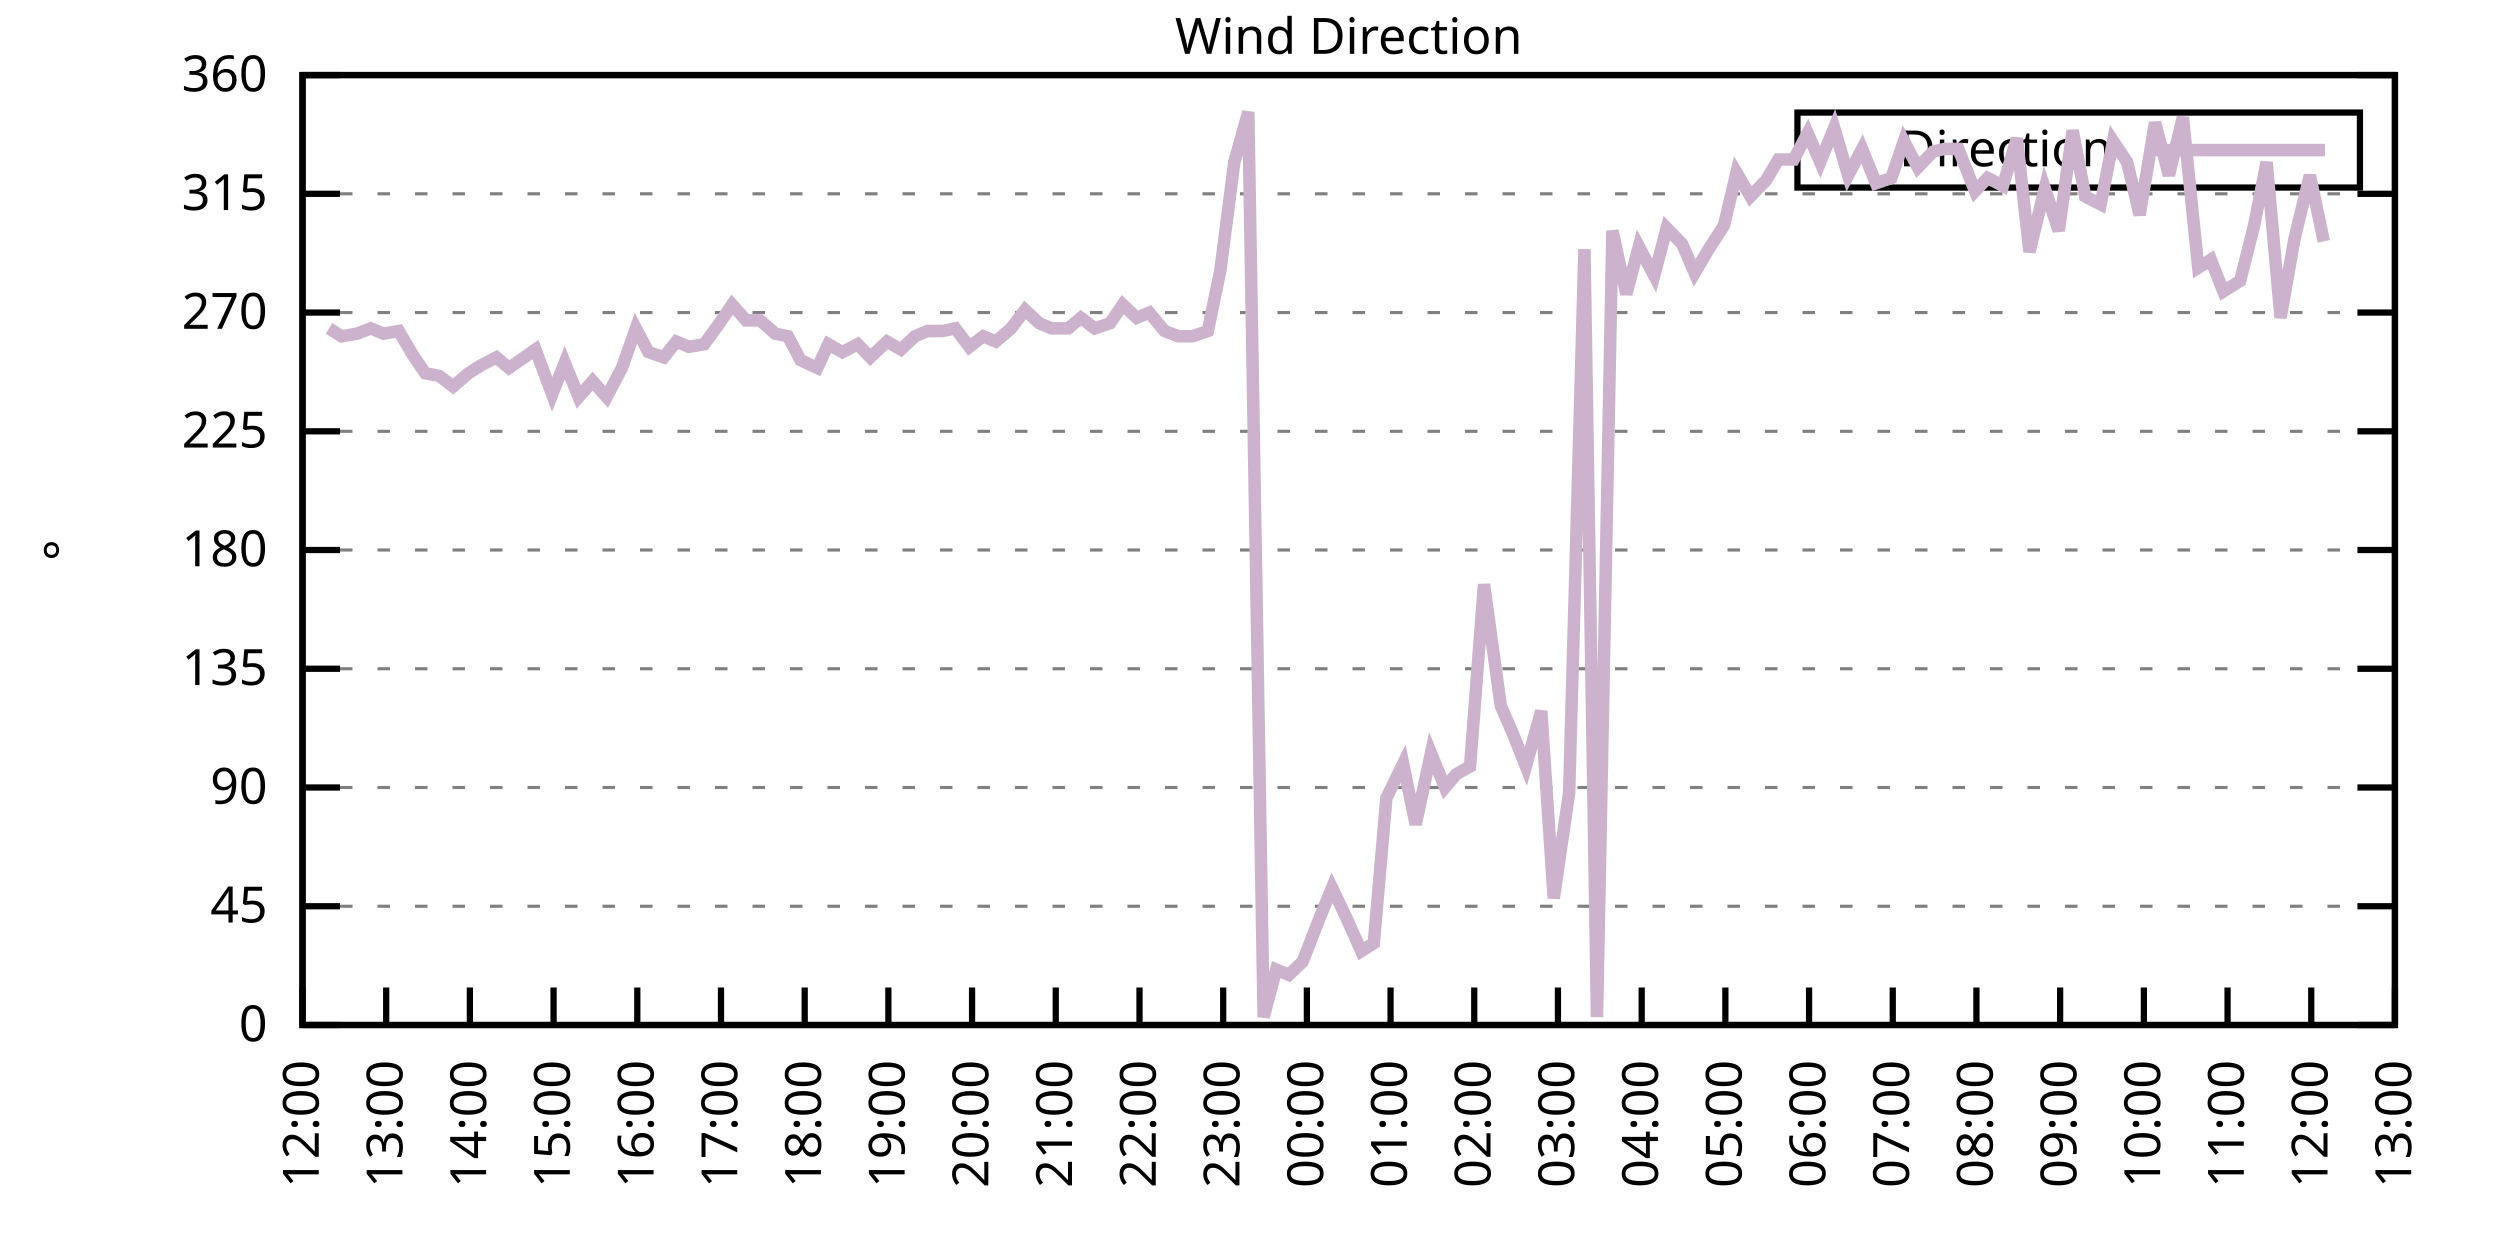
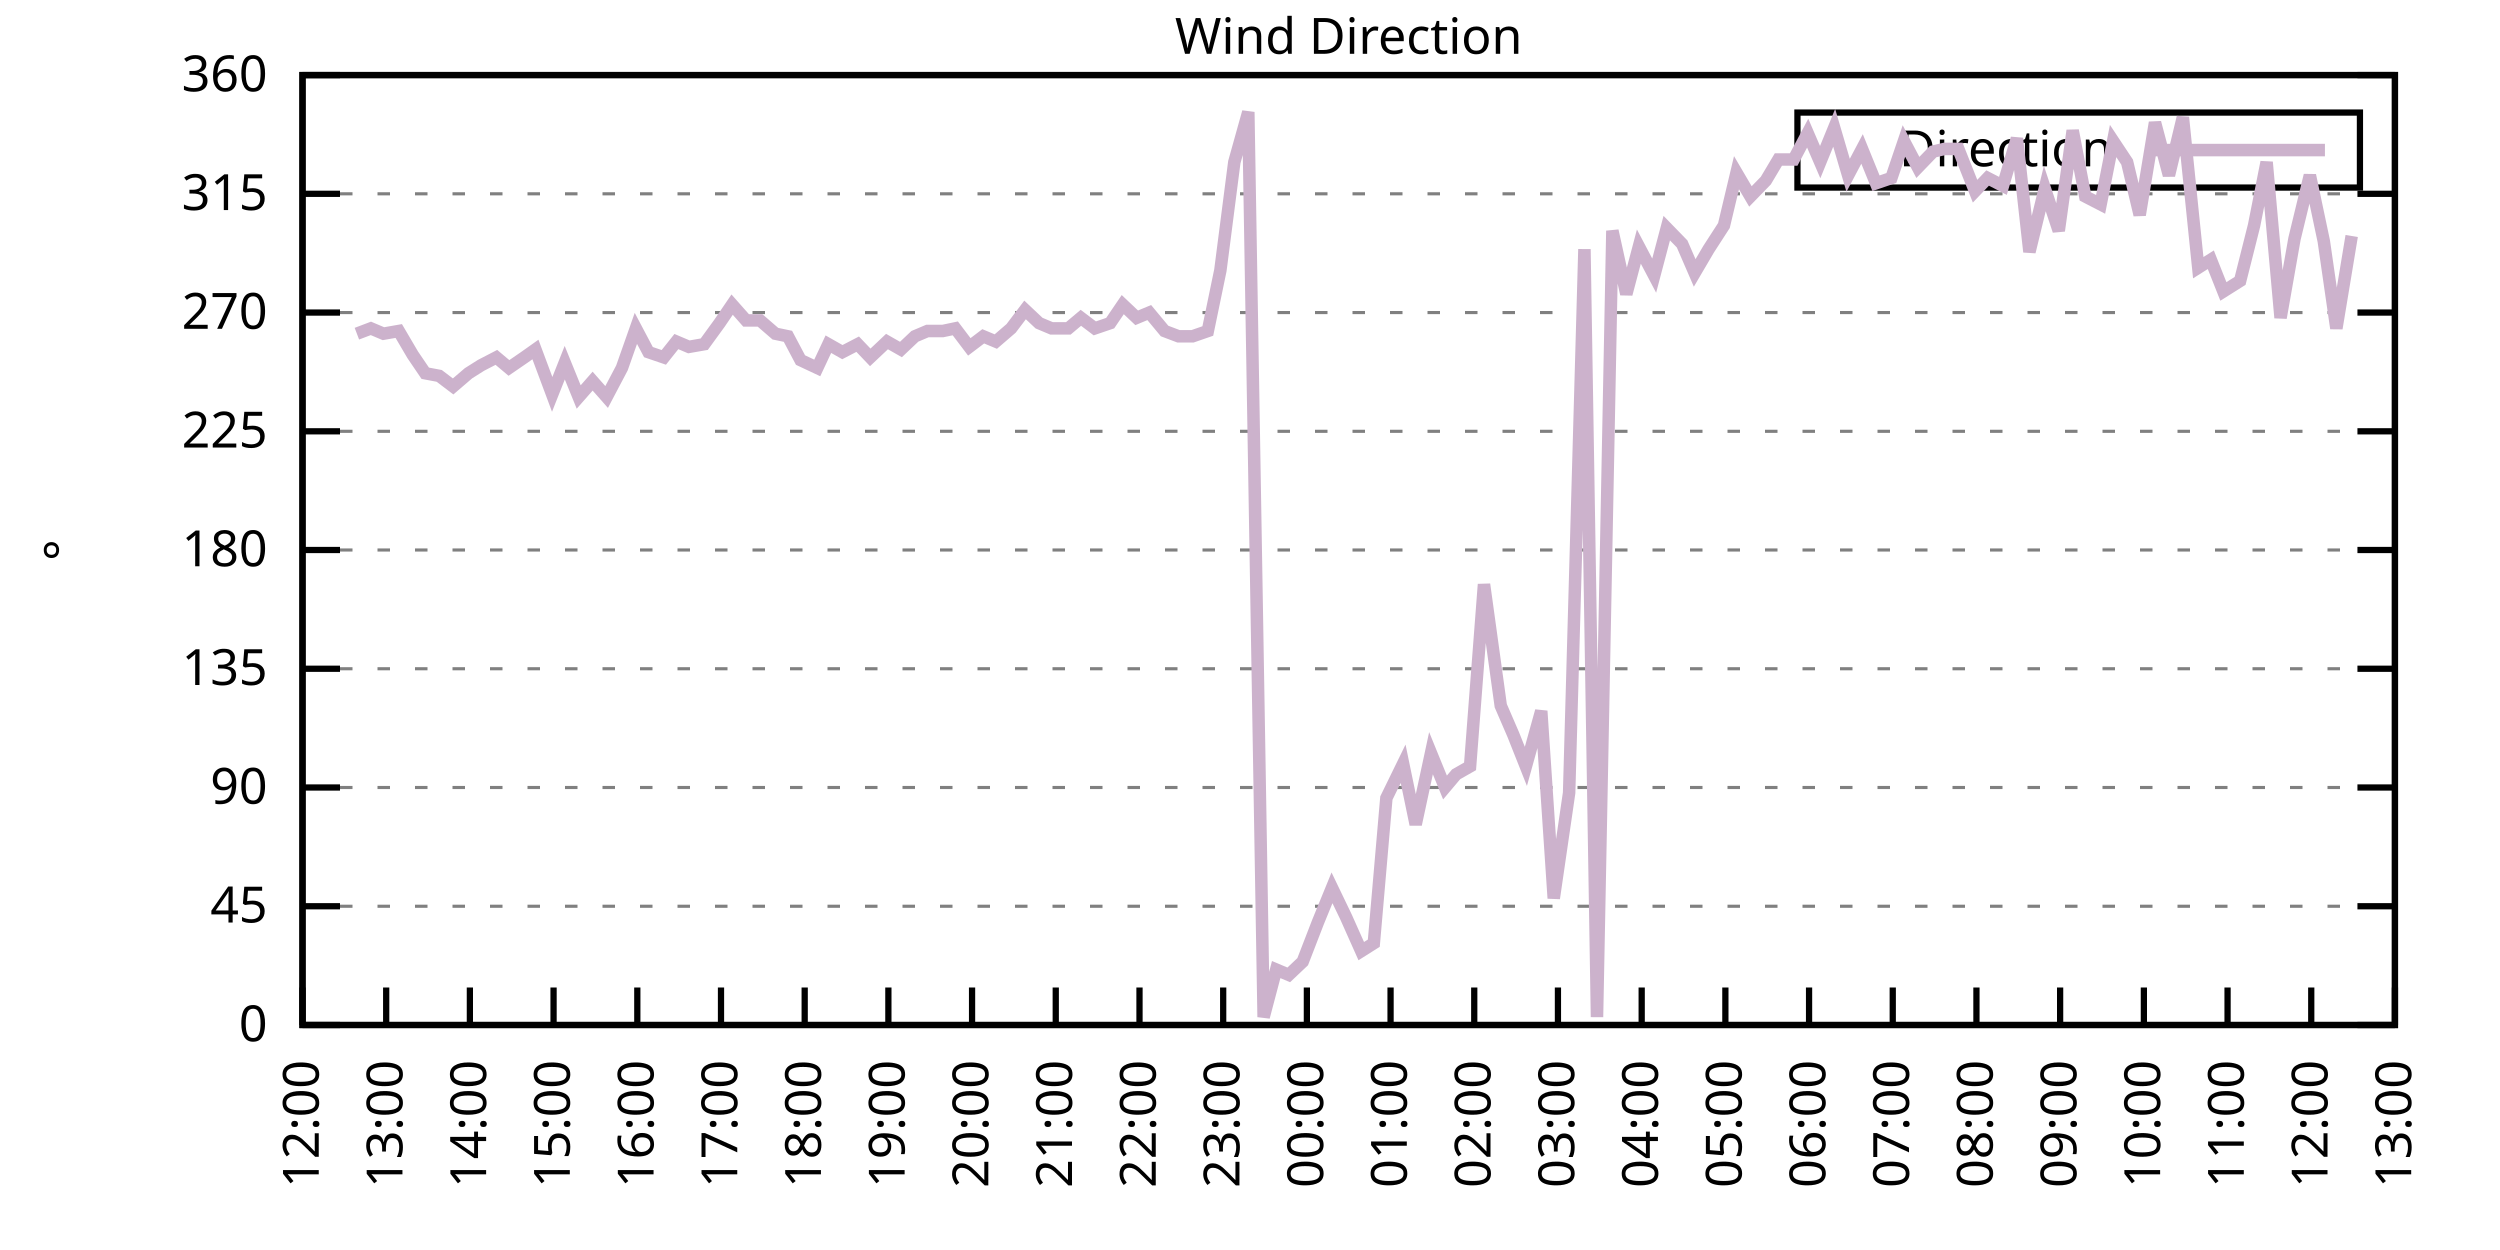
<svg xmlns="http://www.w3.org/2000/svg" xmlns:xlink="http://www.w3.org/1999/xlink" width="400" height="200" viewBox="0 0 400 200">
  <g id="gnuplot_canvas">
    <rect x="0" y="0" width="400" height="200" fill="none" />
    <defs>
      <circle id="gpDot" r="0.5" stroke-width="0.5" stroke="currentColor" />
      <path id="gpPt0" stroke-width="0.333" stroke="currentColor" d="M-1,0 h2 M0,-1 v2" />
      <path id="gpPt1" stroke-width="0.333" stroke="currentColor" d="M-1,-1 L1,1 M1,-1 L-1,1" />
      <path id="gpPt2" stroke-width="0.333" stroke="currentColor" d="M-1,0 L1,0 M0,-1 L0,1 M-1,-1 L1,1 M-1,1 L1,-1" />
      <rect id="gpPt3" stroke-width="0.333" stroke="currentColor" x="-1" y="-1" width="2" height="2" />
      <rect id="gpPt4" stroke-width="0.333" stroke="currentColor" fill="currentColor" x="-1" y="-1" width="2" height="2" />
      <circle id="gpPt5" stroke-width="0.333" stroke="currentColor" cx="0" cy="0" r="1" />
      <use xlink:href="#gpPt5" id="gpPt6" fill="currentColor" stroke="none" />
      <path id="gpPt7" stroke-width="0.333" stroke="currentColor" d="M0,-1.33 L-1.33,0.67 L1.33,0.67 z" />
      <use xlink:href="#gpPt7" id="gpPt8" fill="currentColor" stroke="none" />
      <use xlink:href="#gpPt7" id="gpPt9" stroke="currentColor" transform="rotate(180)" />
      <use xlink:href="#gpPt9" id="gpPt10" fill="currentColor" stroke="none" />
      <use xlink:href="#gpPt3" id="gpPt11" stroke="currentColor" transform="rotate(45)" />
      <use xlink:href="#gpPt11" id="gpPt12" fill="currentColor" stroke="none" />
      <path id="gpPt13" stroke-width="0.333" stroke="currentColor" d="M0,1.330 L1.265,0.411 L0.782,-1.067 L-0.782,-1.076 L-1.265,0.411 z" />
      <use xlink:href="#gpPt13" id="gpPt14" fill="currentColor" stroke="none" />
      <filter id="textbox" filterUnits="objectBoundingBox" x="0" y="0" height="1" width="1">
        <feFlood flood-color="white" flood-opacity="1" result="bgnd" />
        <feComposite in="SourceGraphic" in2="bgnd" operator="atop" />
      </filter>
      <filter id="greybox" filterUnits="objectBoundingBox" x="0" y="0" height="1" width="1">
        <feFlood flood-color="lightgrey" flood-opacity="1" result="grey" />
        <feComposite in="SourceGraphic" in2="grey" operator="atop" />
      </filter>
    </defs>
    <g fill="none" color="white" stroke="currentColor" stroke-width="1.00" stroke-linecap="butt" stroke-linejoin="miter">
</g>
    <g fill="none" color="black" stroke="currentColor" stroke-width="1.00" stroke-linecap="butt" stroke-linejoin="miter">
      <g stroke="none" shape-rendering="crispEdges">
        <polygon fill="rgb(255, 255, 255)" points="48.40,164.00 383.18,164.00 383.18,12.02 48.40,12.02 " />
      </g>
    </g>
    <g fill="none" color="black" stroke="currentColor" stroke-width="1.00" stroke-linecap="butt" stroke-linejoin="miter">
</g>
    <g fill="none" color="black" stroke="black" stroke-width="0.50" stroke-linecap="butt" stroke-linejoin="miter">
</g>
    <g fill="none" color="gray" stroke="currentColor" stroke-width="0.50" stroke-linecap="butt" stroke-linejoin="miter">
      <path stroke="gray" stroke-dasharray="2,4" class="gridline" d="M48.40,164.00 L383.19,164.00  " />
    </g>
    <g fill="none" color="gray" stroke="gray" stroke-width="1.00" stroke-linecap="butt" stroke-linejoin="miter">
</g>
    <g fill="none" color="black" stroke="currentColor" stroke-width="1.00" stroke-linecap="butt" stroke-linejoin="miter">
      <path stroke="black" d="M48.40,164.00 L54.40,164.00 M383.19,164.00 L377.19,164.00  " />
      <g transform="translate(42.80,166.60)" stroke="none" fill="black" font-family="Sans" font-size="8.00" text-anchor="end">
        <text>
          <tspan font-family="Sans"> 0</tspan>
        </text>
      </g>
    </g>
    <g fill="none" color="black" stroke="currentColor" stroke-width="1.00" stroke-linecap="butt" stroke-linejoin="miter">
</g>
    <g fill="none" color="black" stroke="black" stroke-width="0.50" stroke-linecap="butt" stroke-linejoin="miter">
</g>
    <g fill="none" color="gray" stroke="currentColor" stroke-width="0.50" stroke-linecap="butt" stroke-linejoin="miter">
      <path stroke="gray" stroke-dasharray="2,4" class="gridline" d="M48.40,145.00 L383.19,145.00  " />
    </g>
    <g fill="none" color="gray" stroke="gray" stroke-width="1.00" stroke-linecap="butt" stroke-linejoin="miter">
</g>
    <g fill="none" color="black" stroke="currentColor" stroke-width="1.00" stroke-linecap="butt" stroke-linejoin="miter">
      <path stroke="black" d="M48.40,145.00 L54.40,145.00 M383.19,145.00 L377.19,145.00  " />
      <g transform="translate(42.80,147.60)" stroke="none" fill="black" font-family="Sans" font-size="8.00" text-anchor="end">
        <text>
          <tspan font-family="Sans"> 45</tspan>
        </text>
      </g>
    </g>
    <g fill="none" color="black" stroke="currentColor" stroke-width="1.00" stroke-linecap="butt" stroke-linejoin="miter">
</g>
    <g fill="none" color="black" stroke="black" stroke-width="0.50" stroke-linecap="butt" stroke-linejoin="miter">
</g>
    <g fill="none" color="gray" stroke="currentColor" stroke-width="0.50" stroke-linecap="butt" stroke-linejoin="miter">
      <path stroke="gray" stroke-dasharray="2,4" class="gridline" d="M48.40,126.00 L383.19,126.00  " />
    </g>
    <g fill="none" color="gray" stroke="gray" stroke-width="1.00" stroke-linecap="butt" stroke-linejoin="miter">
</g>
    <g fill="none" color="black" stroke="currentColor" stroke-width="1.00" stroke-linecap="butt" stroke-linejoin="miter">
      <path stroke="black" d="M48.40,126.00 L54.40,126.00 M383.19,126.00 L377.19,126.00  " />
      <g transform="translate(42.80,128.60)" stroke="none" fill="black" font-family="Sans" font-size="8.00" text-anchor="end">
        <text>
          <tspan font-family="Sans"> 90</tspan>
        </text>
      </g>
    </g>
    <g fill="none" color="black" stroke="currentColor" stroke-width="1.00" stroke-linecap="butt" stroke-linejoin="miter">
</g>
    <g fill="none" color="black" stroke="black" stroke-width="0.50" stroke-linecap="butt" stroke-linejoin="miter">
</g>
    <g fill="none" color="gray" stroke="currentColor" stroke-width="0.50" stroke-linecap="butt" stroke-linejoin="miter">
      <path stroke="gray" stroke-dasharray="2,4" class="gridline" d="M48.40,107.00 L383.19,107.00  " />
    </g>
    <g fill="none" color="gray" stroke="gray" stroke-width="1.00" stroke-linecap="butt" stroke-linejoin="miter">
</g>
    <g fill="none" color="black" stroke="currentColor" stroke-width="1.00" stroke-linecap="butt" stroke-linejoin="miter">
      <path stroke="black" d="M48.40,107.00 L54.40,107.00 M383.19,107.00 L377.19,107.00  " />
      <g transform="translate(42.80,109.60)" stroke="none" fill="black" font-family="Sans" font-size="8.00" text-anchor="end">
        <text>
          <tspan font-family="Sans"> 135</tspan>
        </text>
      </g>
    </g>
    <g fill="none" color="black" stroke="currentColor" stroke-width="1.00" stroke-linecap="butt" stroke-linejoin="miter">
</g>
    <g fill="none" color="black" stroke="black" stroke-width="0.50" stroke-linecap="butt" stroke-linejoin="miter">
</g>
    <g fill="none" color="gray" stroke="currentColor" stroke-width="0.50" stroke-linecap="butt" stroke-linejoin="miter">
      <path stroke="gray" stroke-dasharray="2,4" class="gridline" d="M48.40,88.00 L383.19,88.00  " />
    </g>
    <g fill="none" color="gray" stroke="gray" stroke-width="1.00" stroke-linecap="butt" stroke-linejoin="miter">
</g>
    <g fill="none" color="black" stroke="currentColor" stroke-width="1.00" stroke-linecap="butt" stroke-linejoin="miter">
      <path stroke="black" d="M48.40,88.00 L54.40,88.00 M383.19,88.00 L377.19,88.00  " />
      <g transform="translate(42.80,90.60)" stroke="none" fill="black" font-family="Sans" font-size="8.00" text-anchor="end">
        <text>
          <tspan font-family="Sans"> 180</tspan>
        </text>
      </g>
    </g>
    <g fill="none" color="black" stroke="currentColor" stroke-width="1.00" stroke-linecap="butt" stroke-linejoin="miter">
</g>
    <g fill="none" color="black" stroke="black" stroke-width="0.50" stroke-linecap="butt" stroke-linejoin="miter">
</g>
    <g fill="none" color="gray" stroke="currentColor" stroke-width="0.50" stroke-linecap="butt" stroke-linejoin="miter">
      <path stroke="gray" stroke-dasharray="2,4" class="gridline" d="M48.40,69.01 L383.19,69.01  " />
    </g>
    <g fill="none" color="gray" stroke="gray" stroke-width="1.00" stroke-linecap="butt" stroke-linejoin="miter">
</g>
    <g fill="none" color="black" stroke="currentColor" stroke-width="1.00" stroke-linecap="butt" stroke-linejoin="miter">
      <path stroke="black" d="M48.40,69.01 L54.40,69.01 M383.19,69.01 L377.19,69.01  " />
      <g transform="translate(42.80,71.61)" stroke="none" fill="black" font-family="Sans" font-size="8.00" text-anchor="end">
        <text>
          <tspan font-family="Sans"> 225</tspan>
        </text>
      </g>
    </g>
    <g fill="none" color="black" stroke="currentColor" stroke-width="1.00" stroke-linecap="butt" stroke-linejoin="miter">
</g>
    <g fill="none" color="black" stroke="black" stroke-width="0.50" stroke-linecap="butt" stroke-linejoin="miter">
</g>
    <g fill="none" color="gray" stroke="currentColor" stroke-width="0.50" stroke-linecap="butt" stroke-linejoin="miter">
      <path stroke="gray" stroke-dasharray="2,4" class="gridline" d="M48.40,50.01 L383.19,50.01  " />
    </g>
    <g fill="none" color="gray" stroke="gray" stroke-width="1.00" stroke-linecap="butt" stroke-linejoin="miter">
</g>
    <g fill="none" color="black" stroke="currentColor" stroke-width="1.00" stroke-linecap="butt" stroke-linejoin="miter">
      <path stroke="black" d="M48.40,50.01 L54.40,50.01 M383.19,50.01 L377.19,50.01  " />
      <g transform="translate(42.80,52.61)" stroke="none" fill="black" font-family="Sans" font-size="8.00" text-anchor="end">
        <text>
          <tspan font-family="Sans"> 270</tspan>
        </text>
      </g>
    </g>
    <g fill="none" color="black" stroke="currentColor" stroke-width="1.00" stroke-linecap="butt" stroke-linejoin="miter">
</g>
    <g fill="none" color="black" stroke="black" stroke-width="0.50" stroke-linecap="butt" stroke-linejoin="miter">
</g>
    <g fill="none" color="gray" stroke="currentColor" stroke-width="0.50" stroke-linecap="butt" stroke-linejoin="miter">
      <path stroke="gray" stroke-dasharray="2,4" class="gridline" d="M48.40,31.01 L383.19,31.01  " />
    </g>
    <g fill="none" color="gray" stroke="gray" stroke-width="1.00" stroke-linecap="butt" stroke-linejoin="miter">
</g>
    <g fill="none" color="black" stroke="currentColor" stroke-width="1.00" stroke-linecap="butt" stroke-linejoin="miter">
      <path stroke="black" d="M48.40,31.01 L54.40,31.01 M383.19,31.01 L377.19,31.01  " />
      <g transform="translate(42.80,33.61)" stroke="none" fill="black" font-family="Sans" font-size="8.00" text-anchor="end">
        <text>
          <tspan font-family="Sans"> 315</tspan>
        </text>
      </g>
    </g>
    <g fill="none" color="black" stroke="currentColor" stroke-width="1.00" stroke-linecap="butt" stroke-linejoin="miter">
</g>
    <g fill="none" color="black" stroke="black" stroke-width="0.50" stroke-linecap="butt" stroke-linejoin="miter">
</g>
    <g fill="none" color="gray" stroke="currentColor" stroke-width="0.50" stroke-linecap="butt" stroke-linejoin="miter">
      <path stroke="gray" stroke-dasharray="2,4" class="gridline" d="M48.40,12.01 L383.19,12.01  " />
    </g>
    <g fill="none" color="gray" stroke="gray" stroke-width="1.00" stroke-linecap="butt" stroke-linejoin="miter">
</g>
    <g fill="none" color="black" stroke="currentColor" stroke-width="1.00" stroke-linecap="butt" stroke-linejoin="miter">
      <path stroke="black" d="M48.40,12.01 L54.40,12.01 M383.19,12.01 L377.19,12.01  " />
      <g transform="translate(42.80,14.61)" stroke="none" fill="black" font-family="Sans" font-size="8.00" text-anchor="end">
        <text>
          <tspan font-family="Sans"> 360</tspan>
        </text>
      </g>
    </g>
    <g fill="none" color="black" stroke="currentColor" stroke-width="1.00" stroke-linecap="butt" stroke-linejoin="miter">
      <path stroke="black" d="M48.40,164.00 L48.40,158.00  " />
      <g transform="translate(51.00,169.60) rotate(270.00)" stroke="none" fill="black" font-family="Sans" font-size="8.00" text-anchor="end">
        <text>
          <tspan font-family="Sans">12:00</tspan>
        </text>
      </g>
    </g>
    <g fill="none" color="black" stroke="currentColor" stroke-width="1.00" stroke-linecap="butt" stroke-linejoin="miter">
      <path stroke="black" d="M61.79,164.00 L61.79,158.00  " />
      <g transform="translate(64.39,169.60) rotate(270.00)" stroke="none" fill="black" font-family="Sans" font-size="8.00" text-anchor="end">
        <text>
          <tspan font-family="Sans">13:00</tspan>
        </text>
      </g>
    </g>
    <g fill="none" color="black" stroke="currentColor" stroke-width="1.00" stroke-linecap="butt" stroke-linejoin="miter">
      <path stroke="black" d="M75.18,164.00 L75.18,158.00  " />
      <g transform="translate(77.78,169.60) rotate(270.00)" stroke="none" fill="black" font-family="Sans" font-size="8.00" text-anchor="end">
        <text>
          <tspan font-family="Sans">14:00</tspan>
        </text>
      </g>
    </g>
    <g fill="none" color="black" stroke="currentColor" stroke-width="1.00" stroke-linecap="butt" stroke-linejoin="miter">
      <path stroke="black" d="M88.57,164.00 L88.57,158.00  " />
      <g transform="translate(91.17,169.60) rotate(270.00)" stroke="none" fill="black" font-family="Sans" font-size="8.00" text-anchor="end">
        <text>
          <tspan font-family="Sans">15:00</tspan>
        </text>
      </g>
    </g>
    <g fill="none" color="black" stroke="currentColor" stroke-width="1.00" stroke-linecap="butt" stroke-linejoin="miter">
      <path stroke="black" d="M101.97,164.00 L101.97,158.00  " />
      <g transform="translate(104.57,169.60) rotate(270.00)" stroke="none" fill="black" font-family="Sans" font-size="8.00" text-anchor="end">
        <text>
          <tspan font-family="Sans">16:00</tspan>
        </text>
      </g>
    </g>
    <g fill="none" color="black" stroke="currentColor" stroke-width="1.00" stroke-linecap="butt" stroke-linejoin="miter">
      <path stroke="black" d="M115.36,164.00 L115.36,158.00  " />
      <g transform="translate(117.96,169.60) rotate(270.00)" stroke="none" fill="black" font-family="Sans" font-size="8.00" text-anchor="end">
        <text>
          <tspan font-family="Sans">17:00</tspan>
        </text>
      </g>
    </g>
    <g fill="none" color="black" stroke="currentColor" stroke-width="1.00" stroke-linecap="butt" stroke-linejoin="miter">
      <path stroke="black" d="M128.75,164.00 L128.75,158.00  " />
      <g transform="translate(131.35,169.60) rotate(270.00)" stroke="none" fill="black" font-family="Sans" font-size="8.00" text-anchor="end">
        <text>
          <tspan font-family="Sans">18:00</tspan>
        </text>
      </g>
    </g>
    <g fill="none" color="black" stroke="currentColor" stroke-width="1.00" stroke-linecap="butt" stroke-linejoin="miter">
      <path stroke="black" d="M142.14,164.00 L142.14,158.00  " />
      <g transform="translate(144.74,169.60) rotate(270.00)" stroke="none" fill="black" font-family="Sans" font-size="8.00" text-anchor="end">
        <text>
          <tspan font-family="Sans">19:00</tspan>
        </text>
      </g>
    </g>
    <g fill="none" color="black" stroke="currentColor" stroke-width="1.00" stroke-linecap="butt" stroke-linejoin="miter">
      <path stroke="black" d="M155.53,164.00 L155.53,158.00  " />
      <g transform="translate(158.13,169.60) rotate(270.00)" stroke="none" fill="black" font-family="Sans" font-size="8.00" text-anchor="end">
        <text>
          <tspan font-family="Sans">20:00</tspan>
        </text>
      </g>
    </g>
    <g fill="none" color="black" stroke="currentColor" stroke-width="1.00" stroke-linecap="butt" stroke-linejoin="miter">
      <path stroke="black" d="M168.92,164.00 L168.92,158.00  " />
      <g transform="translate(171.52,169.60) rotate(270.00)" stroke="none" fill="black" font-family="Sans" font-size="8.00" text-anchor="end">
        <text>
          <tspan font-family="Sans">21:00</tspan>
        </text>
      </g>
    </g>
    <g fill="none" color="black" stroke="currentColor" stroke-width="1.00" stroke-linecap="butt" stroke-linejoin="miter">
      <path stroke="black" d="M182.32,164.00 L182.32,158.00  " />
      <g transform="translate(184.92,169.60) rotate(270.00)" stroke="none" fill="black" font-family="Sans" font-size="8.00" text-anchor="end">
        <text>
          <tspan font-family="Sans">22:00</tspan>
        </text>
      </g>
    </g>
    <g fill="none" color="black" stroke="currentColor" stroke-width="1.00" stroke-linecap="butt" stroke-linejoin="miter">
      <path stroke="black" d="M195.71,164.00 L195.71,158.00  " />
      <g transform="translate(198.31,169.60) rotate(270.00)" stroke="none" fill="black" font-family="Sans" font-size="8.00" text-anchor="end">
        <text>
          <tspan font-family="Sans">23:00</tspan>
        </text>
      </g>
    </g>
    <g fill="none" color="black" stroke="currentColor" stroke-width="1.00" stroke-linecap="butt" stroke-linejoin="miter">
      <path stroke="black" d="M209.10,164.00 L209.10,158.00  " />
      <g transform="translate(211.70,169.60) rotate(270.00)" stroke="none" fill="black" font-family="Sans" font-size="8.00" text-anchor="end">
        <text>
          <tspan font-family="Sans">00:00</tspan>
        </text>
      </g>
    </g>
    <g fill="none" color="black" stroke="currentColor" stroke-width="1.00" stroke-linecap="butt" stroke-linejoin="miter">
      <path stroke="black" d="M222.49,164.00 L222.49,158.00  " />
      <g transform="translate(225.09,169.60) rotate(270.00)" stroke="none" fill="black" font-family="Sans" font-size="8.00" text-anchor="end">
        <text>
          <tspan font-family="Sans">01:00</tspan>
        </text>
      </g>
    </g>
    <g fill="none" color="black" stroke="currentColor" stroke-width="1.00" stroke-linecap="butt" stroke-linejoin="miter">
      <path stroke="black" d="M235.88,164.00 L235.88,158.00  " />
      <g transform="translate(238.48,169.60) rotate(270.00)" stroke="none" fill="black" font-family="Sans" font-size="8.00" text-anchor="end">
        <text>
          <tspan font-family="Sans">02:00</tspan>
        </text>
      </g>
    </g>
    <g fill="none" color="black" stroke="currentColor" stroke-width="1.00" stroke-linecap="butt" stroke-linejoin="miter">
      <path stroke="black" d="M249.27,164.00 L249.27,158.00  " />
      <g transform="translate(251.87,169.60) rotate(270.00)" stroke="none" fill="black" font-family="Sans" font-size="8.00" text-anchor="end">
        <text>
          <tspan font-family="Sans">03:00</tspan>
        </text>
      </g>
    </g>
    <g fill="none" color="black" stroke="currentColor" stroke-width="1.00" stroke-linecap="butt" stroke-linejoin="miter">
      <path stroke="black" d="M262.67,164.00 L262.67,158.00  " />
      <g transform="translate(265.27,169.60) rotate(270.00)" stroke="none" fill="black" font-family="Sans" font-size="8.00" text-anchor="end">
        <text>
          <tspan font-family="Sans">04:00</tspan>
        </text>
      </g>
    </g>
    <g fill="none" color="black" stroke="currentColor" stroke-width="1.00" stroke-linecap="butt" stroke-linejoin="miter">
      <path stroke="black" d="M276.06,164.00 L276.06,158.00  " />
      <g transform="translate(278.66,169.60) rotate(270.00)" stroke="none" fill="black" font-family="Sans" font-size="8.00" text-anchor="end">
        <text>
          <tspan font-family="Sans">05:00</tspan>
        </text>
      </g>
    </g>
    <g fill="none" color="black" stroke="currentColor" stroke-width="1.00" stroke-linecap="butt" stroke-linejoin="miter">
      <path stroke="black" d="M289.45,164.00 L289.45,158.00  " />
      <g transform="translate(292.05,169.60) rotate(270.00)" stroke="none" fill="black" font-family="Sans" font-size="8.00" text-anchor="end">
        <text>
          <tspan font-family="Sans">06:00</tspan>
        </text>
      </g>
    </g>
    <g fill="none" color="black" stroke="currentColor" stroke-width="1.00" stroke-linecap="butt" stroke-linejoin="miter">
      <path stroke="black" d="M302.84,164.00 L302.84,158.00  " />
      <g transform="translate(305.44,169.60) rotate(270.00)" stroke="none" fill="black" font-family="Sans" font-size="8.00" text-anchor="end">
        <text>
          <tspan font-family="Sans">07:00</tspan>
        </text>
      </g>
    </g>
    <g fill="none" color="black" stroke="currentColor" stroke-width="1.00" stroke-linecap="butt" stroke-linejoin="miter">
      <path stroke="black" d="M316.23,164.00 L316.23,158.00  " />
      <g transform="translate(318.83,169.60) rotate(270.00)" stroke="none" fill="black" font-family="Sans" font-size="8.00" text-anchor="end">
        <text>
          <tspan font-family="Sans">08:00</tspan>
        </text>
      </g>
    </g>
    <g fill="none" color="black" stroke="currentColor" stroke-width="1.00" stroke-linecap="butt" stroke-linejoin="miter">
      <path stroke="black" d="M329.62,164.00 L329.62,158.00  " />
      <g transform="translate(332.22,169.60) rotate(270.00)" stroke="none" fill="black" font-family="Sans" font-size="8.00" text-anchor="end">
        <text>
          <tspan font-family="Sans">09:00</tspan>
        </text>
      </g>
    </g>
    <g fill="none" color="black" stroke="currentColor" stroke-width="1.00" stroke-linecap="butt" stroke-linejoin="miter">
      <path stroke="black" d="M343.02,164.00 L343.02,158.00  " />
      <g transform="translate(345.62,169.60) rotate(270.00)" stroke="none" fill="black" font-family="Sans" font-size="8.00" text-anchor="end">
        <text>
          <tspan font-family="Sans">10:00</tspan>
        </text>
      </g>
    </g>
    <g fill="none" color="black" stroke="currentColor" stroke-width="1.00" stroke-linecap="butt" stroke-linejoin="miter">
      <path stroke="black" d="M356.41,164.00 L356.41,158.00  " />
      <g transform="translate(359.01,169.60) rotate(270.00)" stroke="none" fill="black" font-family="Sans" font-size="8.00" text-anchor="end">
        <text>
          <tspan font-family="Sans">11:00</tspan>
        </text>
      </g>
    </g>
    <g fill="none" color="black" stroke="currentColor" stroke-width="1.00" stroke-linecap="butt" stroke-linejoin="miter">
      <path stroke="black" d="M369.80,164.00 L369.80,158.00  " />
      <g transform="translate(372.40,169.60) rotate(270.00)" stroke="none" fill="black" font-family="Sans" font-size="8.00" text-anchor="end">
        <text>
          <tspan font-family="Sans">12:00</tspan>
        </text>
      </g>
    </g>
    <g fill="none" color="black" stroke="currentColor" stroke-width="1.00" stroke-linecap="butt" stroke-linejoin="miter">
      <path stroke="black" d="M383.19,164.00 L383.19,158.00  " />
      <g transform="translate(385.79,169.60) rotate(270.00)" stroke="none" fill="black" font-family="Sans" font-size="8.00" text-anchor="end">
        <text>
          <tspan font-family="Sans">13:00</tspan>
        </text>
      </g>
    </g>
    <g fill="none" color="black" stroke="currentColor" stroke-width="1.00" stroke-linecap="butt" stroke-linejoin="miter">
</g>
    <g fill="none" color="black" stroke="currentColor" stroke-width="1.00" stroke-linecap="butt" stroke-linejoin="miter">
      <path stroke="black" d="M48.40,12.01 L48.40,164.00 L383.19,164.00 L383.19,12.01 L48.40,12.01 Z  " />
    </g>
    <g fill="none" color="black" stroke="currentColor" stroke-width="1.00" stroke-linecap="butt" stroke-linejoin="miter">
</g>
    <g fill="none" color="black" stroke="currentColor" stroke-width="1.00" stroke-linecap="butt" stroke-linejoin="miter">
      <path stroke="black" d="M287.59,30.01 L287.59,18.01 L377.59,18.01 L377.59,30.01 L287.59,30.01 Z  " />
    </g>
    <g id="Wind_direction_plot_1">
      <g fill="none" color="white" stroke="black" stroke-width="2.00" stroke-linecap="butt" stroke-linejoin="miter">
</g>
      <g fill="none" color="black" stroke="currentColor" stroke-width="2.00" stroke-linecap="butt" stroke-linejoin="miter">
        <g transform="translate(337.99,26.61)" stroke="none" fill="black" font-family="Sans" font-size="8.00" text-anchor="end">
          <text>
            <tspan font-family="Sans">Direction</tspan>
          </text>
        </g>
      </g>
      <g fill="none" color="black" stroke="currentColor" stroke-width="2.00" stroke-linecap="butt" stroke-linejoin="miter">
-         <path stroke="rgb(204, 178, 204)" d="M343.59,24.01 L371.99,24.01 M52.64,52.54 L54.65,53.81 L57.10,53.39 L59.34,52.54 L61.35,53.39 L63.80,52.96   L66.03,56.76 L68.04,59.72 L70.27,60.14 L72.50,61.83 L74.96,59.72 L76.97,58.45 L79.42,57.18 L81.43,58.87   L83.89,57.18 L85.67,55.92 L88.35,63.10 L90.36,58.03 L92.59,63.52 L94.82,60.98 L97.06,63.52 L99.51,58.87   L101.74,52.54 L103.75,56.34 L106.21,57.18 L108.22,54.65 L110.22,55.50 L112.68,55.07 L115.13,51.70 L117.14,48.74   L119.38,51.27 L121.61,51.27 L124.06,53.39 L126.07,53.81 L128.08,57.61 L130.76,58.87 L132.54,55.07 L134.78,56.34   L137.23,55.07 L139.24,57.18 L141.92,54.65 L144.15,55.92 L146.38,53.81 L148.39,52.96 L150.85,52.96 L152.85,52.54   L155.09,55.50 L157.32,53.81 L159.33,54.65 L161.78,52.54 L164.01,49.59 L166.25,51.70 L168.25,52.54 L170.93,52.54   L172.94,50.85 L175.17,52.54 L177.63,51.70 L179.64,48.74 L181.87,50.85 L183.88,50.01 L186.33,52.96 L188.57,53.81   L190.80,53.81 L193.25,52.96 L195.26,43.25 L197.49,25.94 L199.73,17.92 L202.18,162.73 L204.19,155.13 L206.20,155.98   L208.43,153.87 L210.88,147.53 L213.12,142.05 L215.35,146.69 L217.80,152.18 L219.81,150.91 L221.82,127.69 L224.50,122.20   L226.51,131.91 L228.96,120.51 L231.20,126.00 L232.98,123.89 L235.21,122.62 L237.44,93.49 L240.12,112.91 L242.13,117.56   L244.14,122.62 L246.60,113.76 L248.60,143.73 L251.06,126.85 L253.51,39.87 L255.52,162.73 L257.98,36.92 L260.21,47.05   L262.22,39.45 L264.67,44.10 L266.68,36.50 L269.14,39.03 L271.15,43.67 L273.38,39.87 L275.83,36.08 L277.84,27.63   L280.07,31.43 L282.53,28.90 L284.54,25.52 L286.99,25.52 L289.23,21.30 L291.23,25.94 L293.47,20.45 L295.70,28.05   L297.93,23.83 L300.16,29.32 L302.62,28.48 L304.63,22.56 L306.86,26.79 L309.31,24.25 L311.10,23.83 L313.33,23.83   L316.01,30.59 L318.02,28.48 L320.47,29.74 L322.70,22.14 L324.71,40.30 L327.17,30.16 L329.40,36.92 L331.63,20.88   L333.64,31.43 L336.10,32.70 L338.10,22.56 L340.34,25.94 L342.35,34.39 L344.80,19.61 L347.03,28.05 L349.26,18.77   L351.72,42.83 L353.73,41.56 L355.74,46.63 L358.42,44.94 L360.65,36.08 L362.66,25.94 L364.89,50.85 L367.12,38.19   L369.58,28.05 L371.81,38.61  " />
+         <path stroke="rgb(204, 178, 204)" d="M343.59,24.01 L371.99,24.01 M57.10,53.39 L59.34,52.54 L61.35,53.39 L63.80,52.96 L66.03,56.76 L68.04,59.72   L70.27,60.14 L72.50,61.83 L74.96,59.72 L76.97,58.45 L79.42,57.18 L81.43,58.87 L83.89,57.18 L85.67,55.92   L88.35,63.10 L90.36,58.03 L92.59,63.52 L94.82,60.98 L97.06,63.52 L99.51,58.87 L101.74,52.54 L103.75,56.34   L106.21,57.18 L108.22,54.65 L110.22,55.50 L112.68,55.07 L115.13,51.70 L117.14,48.74 L119.38,51.27 L121.61,51.27   L124.06,53.39 L126.07,53.81 L128.08,57.61 L130.76,58.87 L132.54,55.07 L134.78,56.34 L137.23,55.07 L139.24,57.18   L141.92,54.65 L144.15,55.92 L146.38,53.81 L148.39,52.96 L150.85,52.96 L152.85,52.54 L155.09,55.50 L157.32,53.81   L159.33,54.65 L161.78,52.54 L164.01,49.59 L166.25,51.70 L168.25,52.54 L170.93,52.54 L172.94,50.85 L175.17,52.54   L177.63,51.70 L179.64,48.74 L181.87,50.85 L183.88,50.01 L186.33,52.96 L188.57,53.81 L190.80,53.81 L193.25,52.96   L195.26,43.25 L197.49,25.94 L199.73,17.92 L202.18,162.73 L204.19,155.13 L206.20,155.98 L208.43,153.87 L210.88,147.53   L213.12,142.05 L215.35,146.69 L217.80,152.18 L219.81,150.91 L221.82,127.69 L224.50,122.20 L226.51,131.91 L228.96,120.51   L231.20,126.00 L232.98,123.89 L235.21,122.62 L237.44,93.49 L240.12,112.91 L242.13,117.56 L244.14,122.62 L246.60,113.76   L248.60,143.73 L251.06,126.85 L253.51,39.87 L255.52,162.73 L257.98,36.92 L260.21,47.05 L262.22,39.45 L264.67,44.10   L266.68,36.50 L269.14,39.03 L271.15,43.67 L273.38,39.87 L275.83,36.08 L277.84,27.63 L280.07,31.43 L282.53,28.90   L284.54,25.52 L286.99,25.52 L289.23,21.30 L291.23,25.94 L293.47,20.45 L295.70,28.05 L297.93,23.83 L300.16,29.32   L302.62,28.48 L304.63,22.56 L306.86,26.79 L309.31,24.25 L311.10,23.83 L313.33,23.83 L316.01,30.59 L318.02,28.48   L320.47,29.74 L322.70,22.14 L324.71,40.30 L327.17,30.16 L329.40,36.92 L331.63,20.88 L333.64,31.43 L336.10,32.70   L338.10,22.56 L340.34,25.94 L342.35,34.39 L344.80,19.61 L347.03,28.05 L349.26,18.77 L351.72,42.83 L353.73,41.56   L355.74,46.63 L358.42,44.94 L360.65,36.08 L362.66,25.94 L364.89,50.85 L367.12,38.19 L369.58,28.05 L371.81,38.61   L373.82,52.54 L376.27,37.76  " />
      </g>
    </g>
    <g fill="none" color="black" stroke="currentColor" stroke-width="2.00" stroke-linecap="butt" stroke-linejoin="miter">
</g>
    <g fill="none" color="black" stroke="black" stroke-width="1.00" stroke-linecap="butt" stroke-linejoin="miter">
</g>
    <g fill="none" color="black" stroke="currentColor" stroke-width="1.00" stroke-linecap="butt" stroke-linejoin="miter">
      <path stroke="black" d="M48.40,12.01 L48.40,164.00 L383.19,164.00 L383.19,12.01 L48.40,12.01 Z  " />
      <g transform="translate(12.80,88.01) rotate(270.00)" stroke="none" fill="black" font-family="Sans" font-size="8.00" text-anchor="middle">
        <text>
          <tspan font-family="Sans">°</tspan>
        </text>
      </g>
    </g>
    <g fill="none" color="black" stroke="currentColor" stroke-width="1.00" stroke-linecap="butt" stroke-linejoin="miter">
</g>
    <g fill="none" color="black" stroke="currentColor" stroke-width="1.00" stroke-linecap="butt" stroke-linejoin="miter">
      <g transform="translate(215.79,8.61)" stroke="none" fill="black" font-family="Sans" font-size="8.00" text-anchor="middle">
        <text>
          <tspan font-family="Sans">Wind Direction</tspan>
        </text>
      </g>
    </g>
    <g fill="none" color="black" stroke="currentColor" stroke-width="1.00" stroke-linecap="butt" stroke-linejoin="miter">
</g>
  </g>
</svg>
